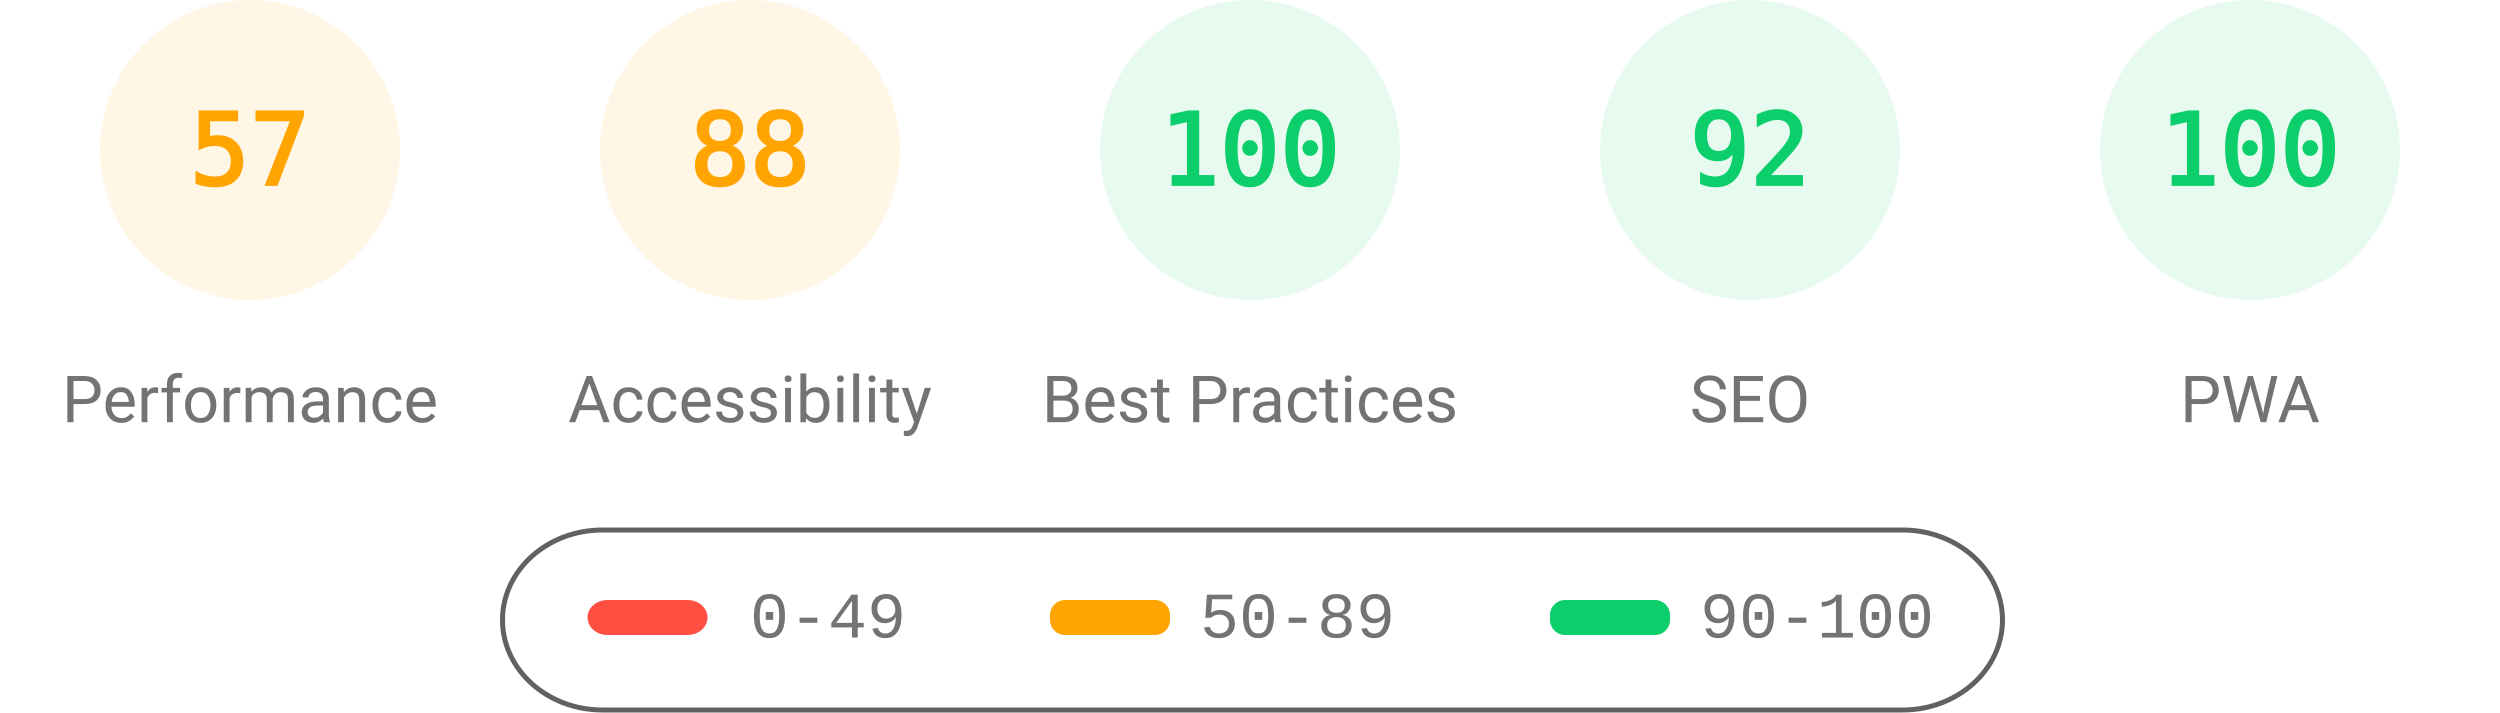
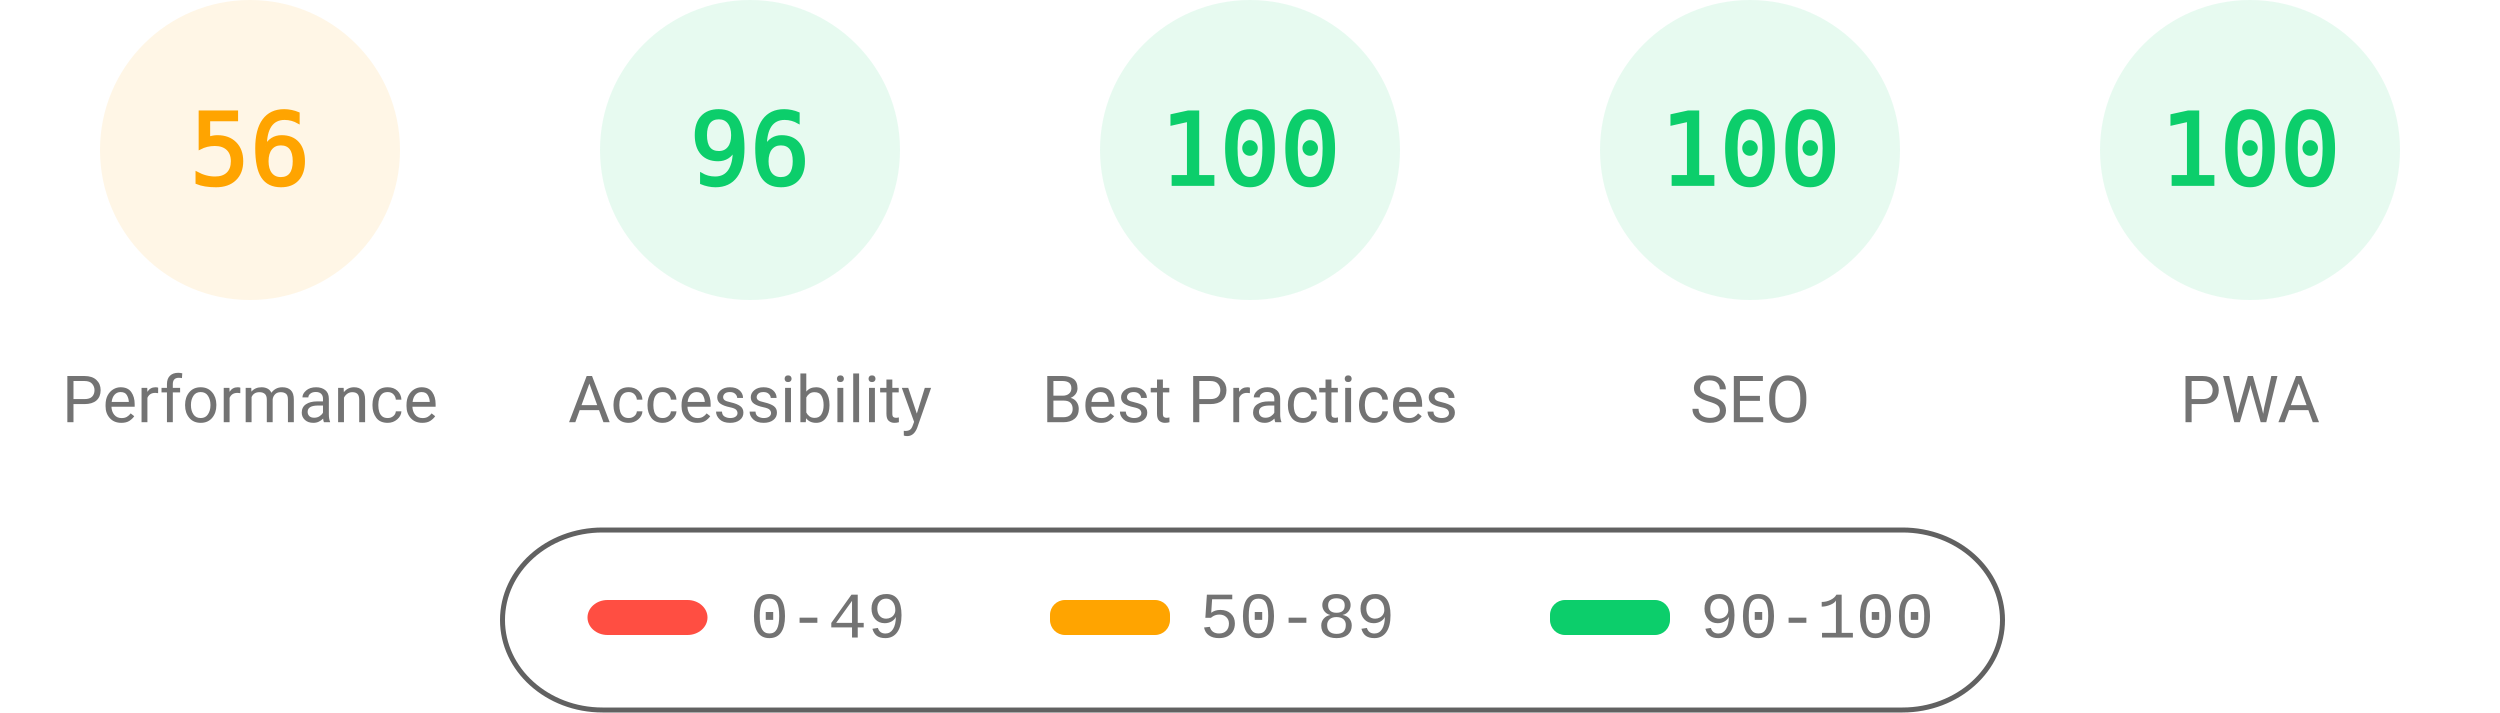
<svg xmlns="http://www.w3.org/2000/svg" fill="none" width="1000" height="285">
  <style>.gauge-base{opacity:.1}.gauge-arc{fill:none;animation-delay:250ms;stroke-linecap:round;transform:rotate(-90deg);transform-origin:100px 60px;animation:load-gauge 1s ease forwards}.guage-text{font-size:40px;font-family:monospace;text-align:center}.guage-red{color:#ff4e42;fill:#ff4e42;stroke:#ff4e42}.guage-orange{color:#ffa400;fill:#ffa400;stroke:#ffa400}.guage-green{color:#0cce6b;fill:#0cce6b;stroke:#0cce6b}.guage-undefined{color:#5c5c5c;fill:#5c5c5c;stroke:#5c5c5c}.guage-title{color:#737373;fill:#737373;stroke:none;font-size:26px;line-height:26px;font-family:Roboto,Halvetica,Arial,sans-serif}@keyframes load-gauge{from{stroke-dasharray:0 352.858}}</style>
  <svg class="guage-div guage-perf guage-orange" viewBox="0 0 200 200" width="200" height="200">
    <circle class="gauge-base" r="56" cx="100" cy="60" stroke-width="8" />
-     <circle class="gauge-arc guage-arc-1" r="56" cx="100" cy="60" stroke-width="8" style="stroke-dasharray:200.559,351.858" />
-     <text class="guage-text" x="100" y="60" alignment-baseline="central" dominant-baseline="central" text-anchor="middle">57</text>
+     <circle class="gauge-arc guage-arc-1" r="56" cx="100" cy="60" stroke-width="8" style="stroke-dasharray:197.04,351.858" />
+     <text class="guage-text" x="100" y="60" alignment-baseline="central" dominant-baseline="central" text-anchor="middle">56</text>
    <text class="guage-title" x="100" y="160" alignment-baseline="central" dominant-baseline="central" text-anchor="middle">Performance</text>
  </svg>
-   <svg class="guage-div guage-acc guage-orange" viewBox="0 0 200 200" width="200" height="200" x="200">
+   <svg class="guage-div guage-acc guage-green" viewBox="0 0 200 200" width="200" height="200" x="200">
    <circle class="gauge-base" r="56" cx="100" cy="60" stroke-width="8" />
-     <circle class="gauge-arc guage-arc-2" r="56" cx="100" cy="60" stroke-width="8" style="stroke-dasharray:309.635,351.858" />
-     <text class="guage-text" x="100" y="60" alignment-baseline="central" dominant-baseline="central" text-anchor="middle">88</text>
+     <circle class="gauge-arc guage-arc-2" r="56" cx="100" cy="60" stroke-width="8" style="stroke-dasharray:337.784,351.858" />
+     <text class="guage-text" x="100" y="60" alignment-baseline="central" dominant-baseline="central" text-anchor="middle">96</text>
    <text class="guage-title" x="100" y="160" alignment-baseline="central" dominant-baseline="central" text-anchor="middle">Accessibility</text>
  </svg>
  <svg class="guage-div guage-best guage-green" viewBox="0 0 200 200" width="200" height="200" x="400">
    <circle class="gauge-base" r="56" cx="100" cy="60" stroke-width="8" />
    <circle class="gauge-arc guage-arc-3" r="56" cx="100" cy="60" stroke-width="8" style="stroke-dasharray:351.858,351.858" />
    <text class="guage-text" x="100" y="60" alignment-baseline="central" dominant-baseline="central" text-anchor="middle">100</text>
    <text class="guage-title" x="100" y="160" alignment-baseline="central" dominant-baseline="central" text-anchor="middle">Best Practices</text>
  </svg>
  <svg class="guage-div guage-seo guage-green" viewBox="0 0 200 200" width="200" height="200" x="600">
    <circle class="gauge-base" r="56" cx="100" cy="60" stroke-width="8" />
-     <circle class="gauge-arc guage-arc-4" r="56" cx="100" cy="60" stroke-width="8" style="stroke-dasharray:323.709,351.858" />
-     <text class="guage-text" x="100" y="60" alignment-baseline="central" dominant-baseline="central" text-anchor="middle">92</text>
+     <circle class="gauge-arc guage-arc-4" r="56" cx="100" cy="60" stroke-width="8" style="stroke-dasharray:351.858,351.858" />
+     <text class="guage-text" x="100" y="60" alignment-baseline="central" dominant-baseline="central" text-anchor="middle">100</text>
    <text class="guage-title" x="100" y="160" alignment-baseline="central" dominant-baseline="central" text-anchor="middle">SEO</text>
  </svg>
  <svg class="guage-div guage-pwa guage-green" viewBox="0 0 200 200" width="200" height="200" x="800">
    <circle class="gauge-base" r="56" cx="100" cy="60" stroke-width="8" />
    <circle class="gauge-arc guage-arc-4" r="56" cx="100" cy="60" stroke-width="8" style="stroke-dasharray:351.858,351.858" />
    <text class="guage-text" x="100" y="60" alignment-baseline="central" dominant-baseline="central" text-anchor="middle">100</text>
    <text class="guage-title" x="100" y="160" alignment-baseline="central" dominant-baseline="central" text-anchor="middle">PWA</text>
  </svg>
  <svg width="604" height="76" x="200" y="210">
    <path fill="none" id="canvas_background" d="M-1-1h604v80H-1z" />
    <rect fill-opacity="0" stroke="#616161" stroke-width="2" rx="40" id="svg_2" height="72" width="600" y="2" x="1" fill="#000" />
    <rect stroke="#000" rx="8" id="svg_3" height="14" width="48" y="30" x="35" stroke-opacity="null" stroke-width="0" fill="#ff4e42" />
    <rect stroke="#000" rx="6" id="svg_4" height="14" width="48" y="30" x="220" stroke-opacity="null" stroke-width="0" fill="#ffa400" />
    <rect stroke="#000" rx="6" id="svg_5" height="14" width="48" y="30" x="420" stroke-opacity="null" stroke-width="0" fill="#0cce6b" />
    <text xml:space="preserve" text-anchor="start" font-family="'Courier New', Courier, monospace" font-size="26" id="svg_6" y="45" x="100" stroke-opacity="null" stroke-width="0" stroke="#000" fill="#737373">0-49</text>
    <text xml:space="preserve" text-anchor="start" font-family="'Courier New', Courier, monospace" font-size="26" id="svg_7" y="45" x="280" stroke-opacity="null" stroke-width="0" stroke="#000" fill="#737373">50-89</text>
    <text xml:space="preserve" text-anchor="start" font-family="'Courier New', Courier, monospace" font-size="26" id="svg_8" y="45" x="480" stroke-opacity="null" stroke-width="0" stroke="#000" fill="#737373">90-100</text>
  </svg>
</svg>
